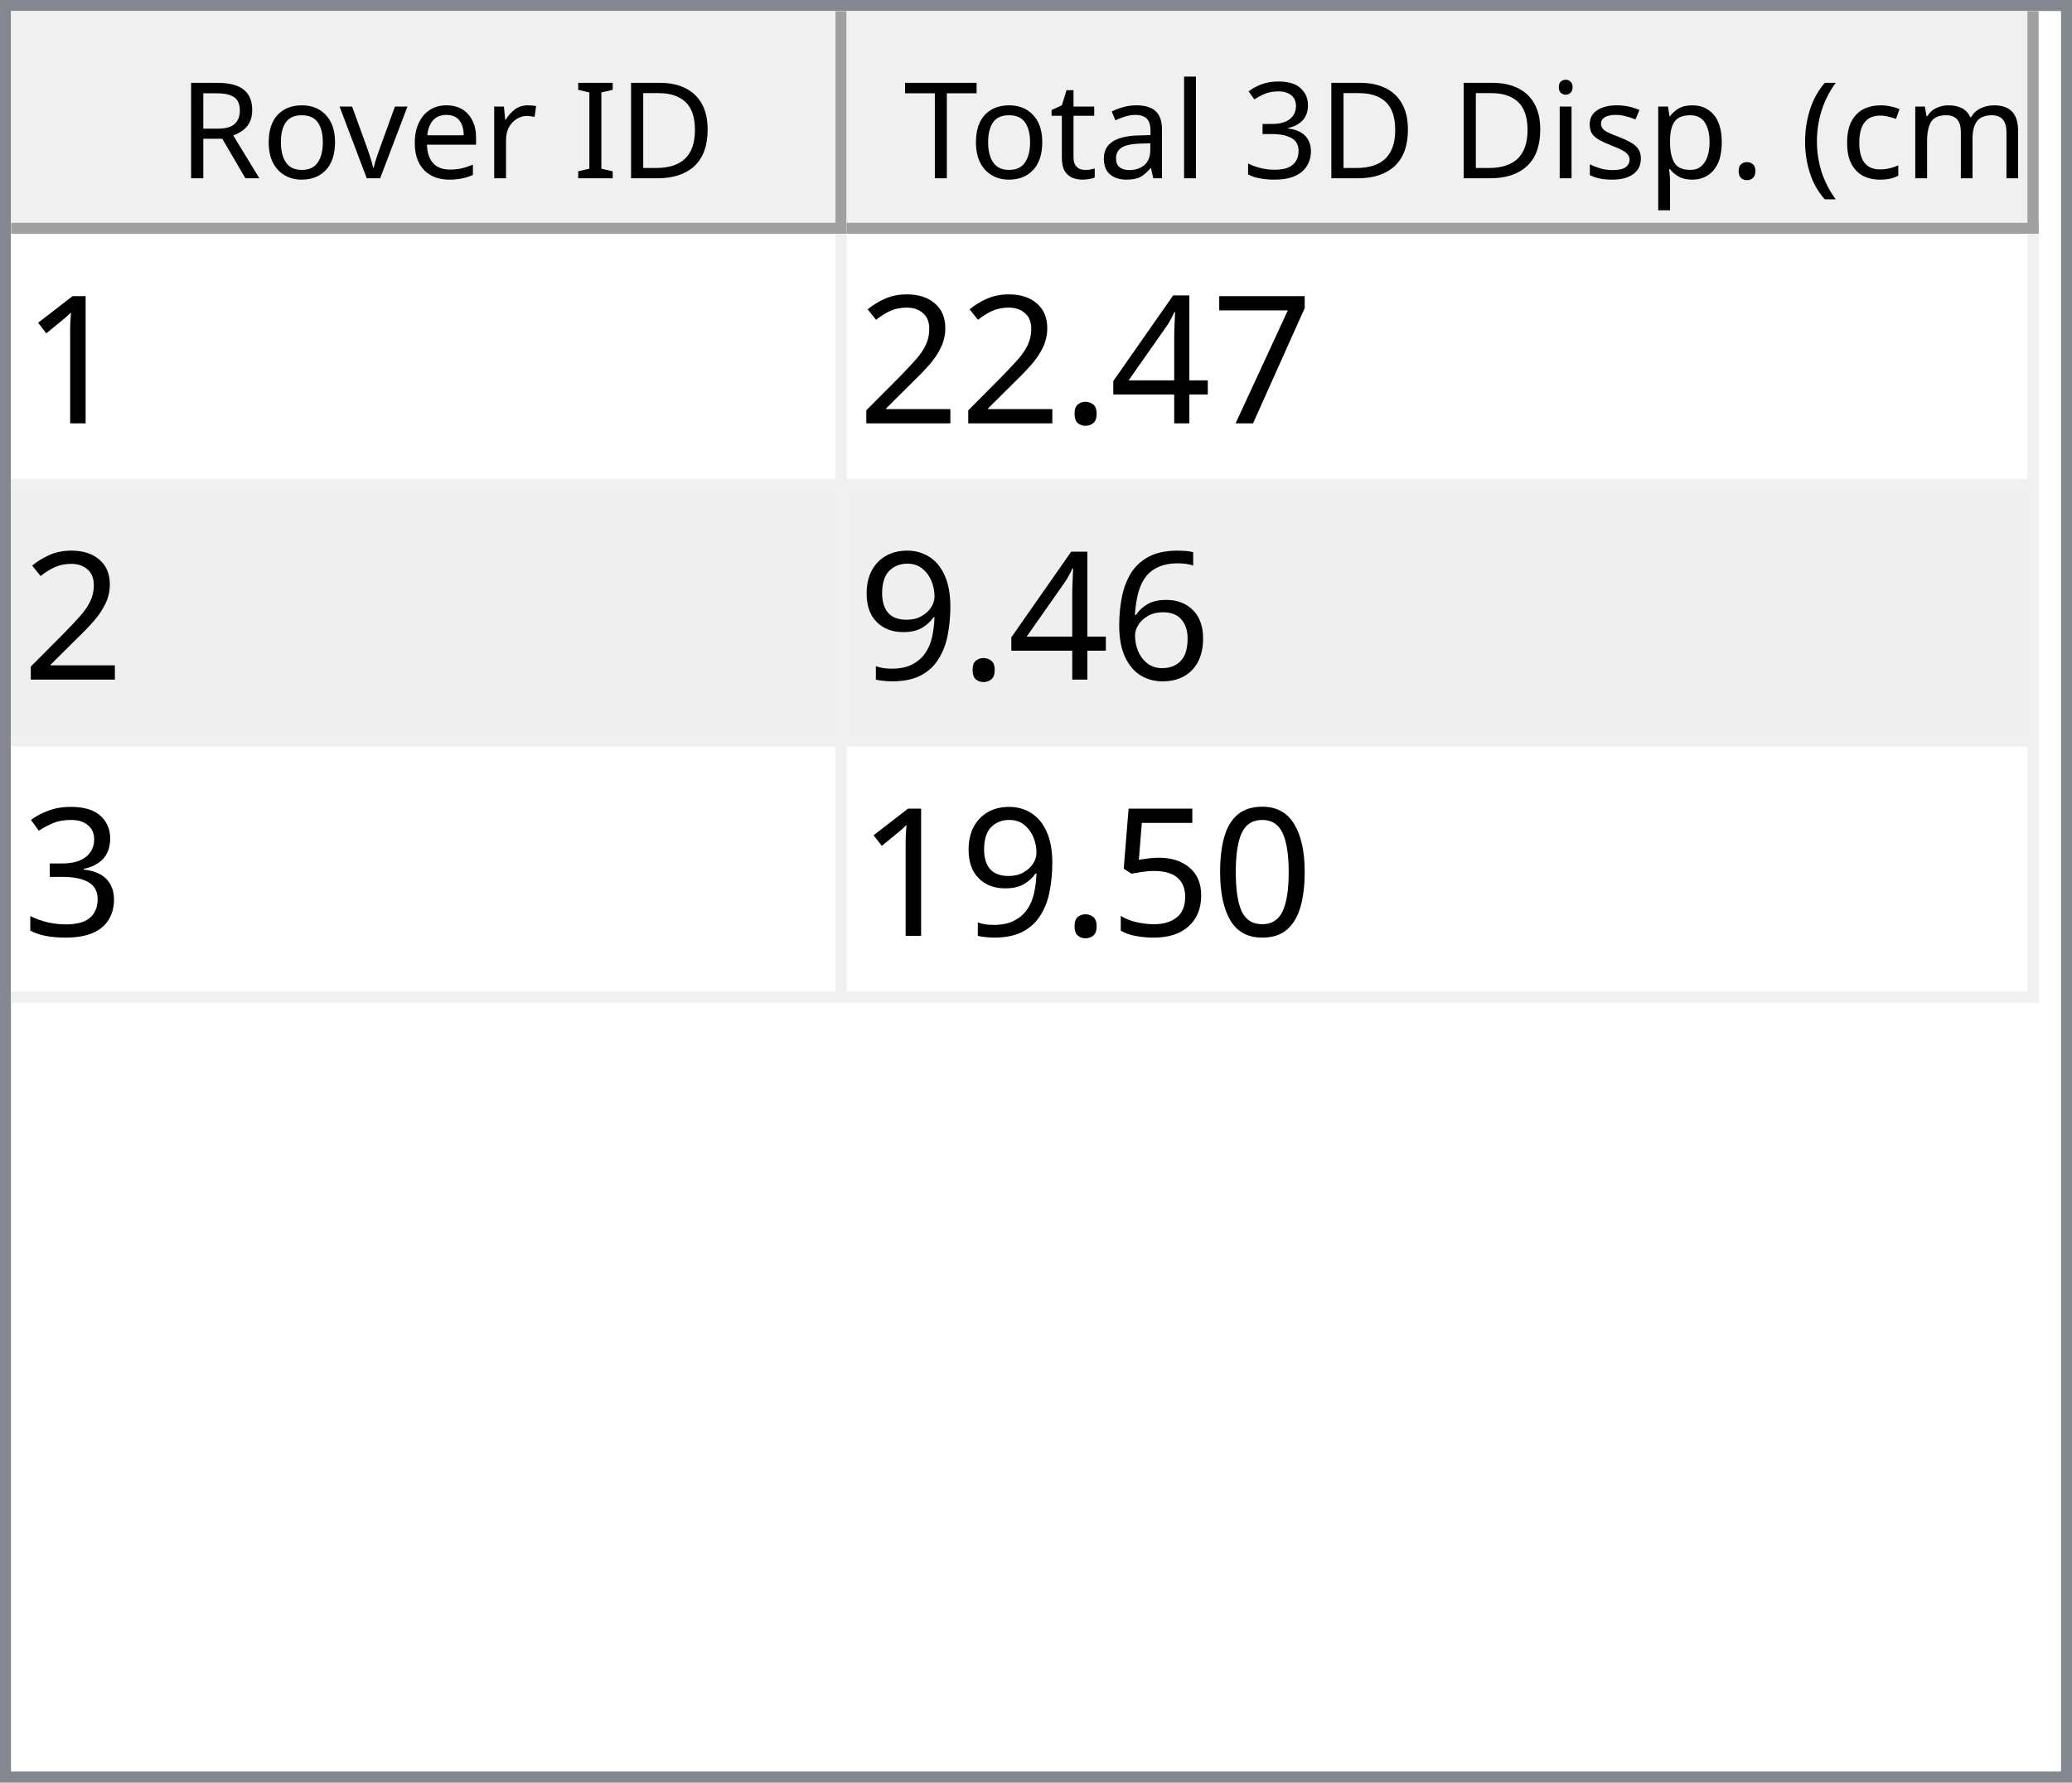
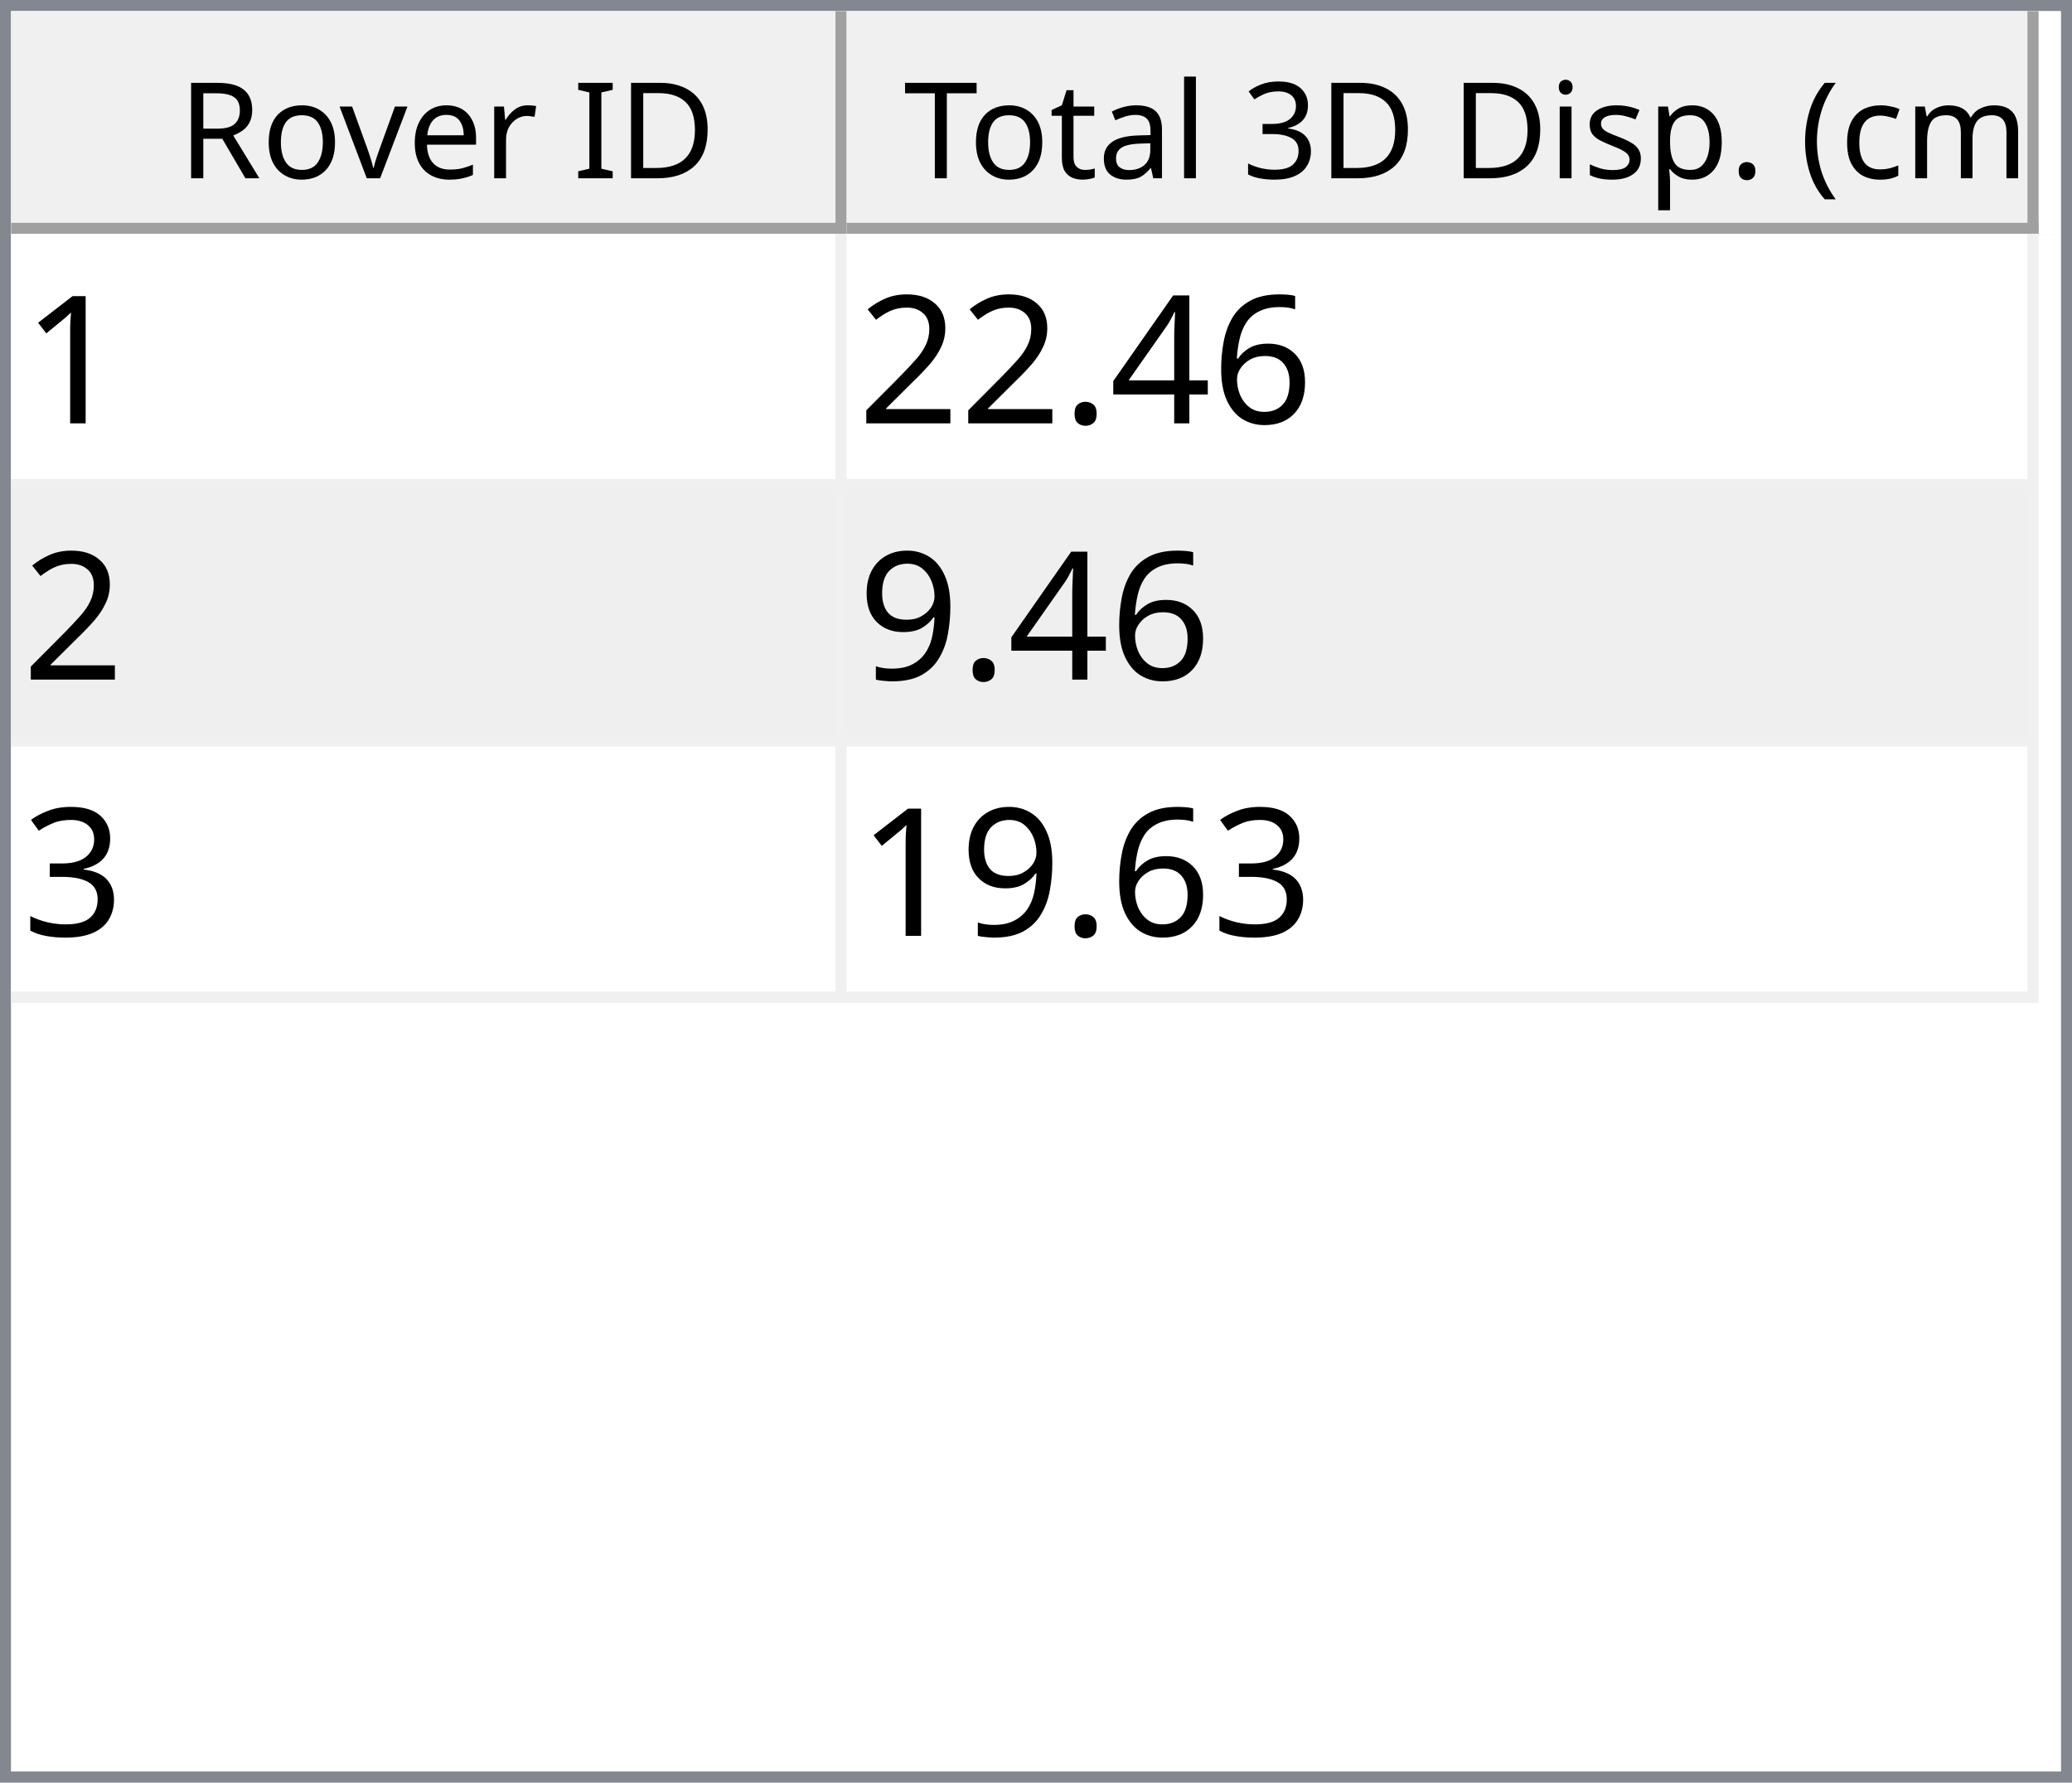
<svg xmlns="http://www.w3.org/2000/svg" style="fill-opacity:1; color-rendering:auto; color-interpolation:auto; text-rendering:auto; stroke:black; stroke-linecap:square; stroke-miterlimit:10; shape-rendering:auto; stroke-opacity:1; fill:black; stroke-dasharray:none; font-weight:normal; stroke-width:1; font-family:'Dialog'; font-style:normal; stroke-linejoin:miter; font-size:12px; stroke-dashoffset:0; image-rendering:auto;" width="186" height="160">
  <defs id="genericDefs" />
  <g>
    <defs id="defs1">
      <clipPath clipPathUnits="userSpaceOnUse" id="clipPath1">
        <path d="M0 0 L186 0 L186 160 L0 160 L0 0 Z" />
      </clipPath>
      <clipPath clipPathUnits="userSpaceOnUse" id="clipPath2">
        <path d="M0 0 L0 160 L186 160 L186 0 Z" />
      </clipPath>
      <clipPath clipPathUnits="userSpaceOnUse" id="clipPath3">
        <path d="M0 0 L0 20 L184 20 L184 0 Z" />
      </clipPath>
      <clipPath clipPathUnits="userSpaceOnUse" id="clipPath4">
        <path d="M0 0 L0 20 L75 20 L75 0 Z" />
      </clipPath>
      <clipPath clipPathUnits="userSpaceOnUse" id="clipPath5">
        <path d="M1 1 L1 19 L74 19 L74 1 Z" />
      </clipPath>
      <clipPath clipPathUnits="userSpaceOnUse" id="clipPath6">
        <path d="M0 0 L0 18 L73 18 L73 0 Z" />
      </clipPath>
      <clipPath clipPathUnits="userSpaceOnUse" id="clipPath7">
        <path d="M-0.5 -0.5 L-0.5 19.5 L74.5 19.5 L74.5 -0.5 Z" />
      </clipPath>
      <clipPath clipPathUnits="userSpaceOnUse" id="clipPath8">
        <path d="M0 0 L0 20 L107 20 L107 0 Z" />
      </clipPath>
      <clipPath clipPathUnits="userSpaceOnUse" id="clipPath9">
        <path d="M1 1 L1 19 L106 19 L106 1 Z" />
      </clipPath>
      <clipPath clipPathUnits="userSpaceOnUse" id="clipPath10">
        <path d="M0 0 L0 18 L105 18 L105 0 Z" />
      </clipPath>
      <clipPath clipPathUnits="userSpaceOnUse" id="clipPath11">
        <path d="M-0.5 -0.5 L-0.5 19.5 L106.5 19.5 L106.5 -0.5 Z" />
      </clipPath>
      <clipPath clipPathUnits="userSpaceOnUse" id="clipPath12">
        <path d="M0 0 L0 138 L184 138 L184 0 Z" />
      </clipPath>
      <clipPath clipPathUnits="userSpaceOnUse" id="clipPath13">
        <path d="M0 0 L0 69 L182 69 L182 0 Z" />
      </clipPath>
      <clipPath clipPathUnits="userSpaceOnUse" id="clipPath14">
        <path d="M-0.5 -0.5 L-0.5 68.5 L181.5 68.5 L181.5 -0.5 Z" />
      </clipPath>
      <clipPath clipPathUnits="userSpaceOnUse" id="clipPath15">
        <path d="M0 0 L0 22 L74 22 L74 0 Z" />
      </clipPath>
      <clipPath clipPathUnits="userSpaceOnUse" id="clipPath16">
        <path d="M0 0 L0 22 L106 22 L106 0 Z" />
      </clipPath>
      <font horiz-adv-x="64.551" id="font1">
        <font-face ascent="107.91" descent="25.098" units-per-em="100" style="font-style:normal; font-family:Segoe UI; font-weight:normal;" />
        <missing-glyph horiz-adv-x="64.551" d="M8.109 0 L8.109 68.266 L56.453 68.266 L56.453 0 L8.109 0 ZM15.328 7.234 L49.219 7.234 L49.219 61.031 L15.328 61.031 L15.328 7.234 Z" />
        <glyph unicode="D" horiz-adv-x="70.117" d="M9.188 0 L9.188 70.016 L28.516 70.016 Q65.531 70.016 65.531 35.891 Q65.531 19.672 55.25 9.836 Q44.969 0 27.734 0 L9.188 0 ZM17.391 62.594 L17.391 7.422 L27.828 7.422 Q41.609 7.422 49.273 14.797 Q56.938 22.172 56.938 35.688 Q56.938 62.594 28.328 62.594 L17.391 62.594 Z" />
        <glyph unicode="I" horiz-adv-x="26.611" d="M17.391 0 L9.188 0 L9.188 70.016 L17.391 70.016 L17.391 0 Z" />
        <glyph unicode=" " horiz-adv-x="27.393" d="" />
        <glyph unicode="r" horiz-adv-x="34.766" d="M34.188 41.891 Q32.078 43.5 28.125 43.5 Q23 43.5 19.555 38.672 Q16.109 33.844 16.109 25.484 L16.109 0 L8.109 0 L8.109 50 L16.109 50 L16.109 39.703 L16.312 39.703 Q18.016 44.969 21.531 47.922 Q25.047 50.875 29.391 50.875 Q32.516 50.875 34.188 50.203 L34.188 41.891 Z" />
        <glyph unicode="e" horiz-adv-x="52.295" d="M48.297 23 L12.984 23 Q13.188 14.656 17.484 10.109 Q21.781 5.562 29.297 5.562 Q37.75 5.562 44.828 11.141 L44.828 3.609 Q38.234 -1.172 27.391 -1.172 Q16.797 -1.172 10.742 5.641 Q4.688 12.453 4.688 24.812 Q4.688 36.469 11.305 43.82 Q17.922 51.172 27.734 51.172 Q37.547 51.172 42.922 44.828 Q48.297 38.484 48.297 27.203 L48.297 23 ZM40.094 29.781 Q40.047 36.719 36.75 40.578 Q33.453 44.438 27.594 44.438 Q21.922 44.438 17.969 40.383 Q14.016 36.328 13.094 29.781 L40.094 29.781 Z" />
        <glyph unicode="v" horiz-adv-x="47.9" d="M47.406 50 L27.484 0 L19.625 0 L0.688 50 L9.469 50 L22.172 13.672 Q23.578 9.672 23.922 6.688 L24.125 6.688 Q24.609 10.453 25.688 13.484 L38.969 50 L47.406 50 Z" />
        <glyph unicode="o" horiz-adv-x="58.594" d="M29 -1.172 Q17.922 -1.172 11.305 5.836 Q4.688 12.844 4.688 24.422 Q4.688 37.016 11.57 44.094 Q18.453 51.172 30.172 51.172 Q41.359 51.172 47.633 44.289 Q53.906 37.406 53.906 25.203 Q53.906 13.234 47.141 6.031 Q40.375 -1.172 29 -1.172 ZM29.594 44.438 Q21.875 44.438 17.383 39.188 Q12.891 33.938 12.891 24.703 Q12.891 15.828 17.43 10.695 Q21.969 5.562 29.594 5.562 Q37.359 5.562 41.531 10.594 Q45.703 15.625 45.703 24.906 Q45.703 34.281 41.531 39.359 Q37.359 44.438 29.594 44.438 Z" />
        <glyph unicode="R" horiz-adv-x="59.814" d="M59.375 0 L49.609 0 L37.891 19.625 Q36.281 22.359 34.766 24.289 Q33.25 26.219 31.664 27.438 Q30.078 28.656 28.25 29.219 Q26.422 29.781 24.125 29.781 L17.391 29.781 L17.391 0 L9.188 0 L9.188 70.016 L30.078 70.016 Q34.672 70.016 38.555 68.867 Q42.438 67.719 45.289 65.375 Q48.141 63.031 49.758 59.547 Q51.375 56.062 51.375 51.375 Q51.375 47.703 50.273 44.656 Q49.172 41.609 47.148 39.211 Q45.125 36.812 42.266 35.133 Q39.406 33.453 35.844 32.516 L35.844 32.328 Q37.594 31.547 38.891 30.547 Q40.188 29.547 41.359 28.18 Q42.531 26.812 43.68 25.078 Q44.828 23.344 46.234 21.047 L59.375 0 ZM17.391 62.594 L17.391 37.203 L28.516 37.203 Q31.594 37.203 34.203 38.133 Q36.812 39.062 38.719 40.797 Q40.625 42.531 41.703 45.047 Q42.781 47.562 42.781 50.688 Q42.781 56.297 39.141 59.445 Q35.5 62.594 28.609 62.594 L17.391 62.594 Z" />
        <glyph unicode=")" horiz-adv-x="30.176" d="M8.297 -15.922 L1.172 -15.922 Q16.406 2.344 16.406 26.812 Q16.406 51.469 1.078 70.016 L8.297 70.016 Q23.531 52.156 23.531 26.703 Q23.531 1.375 8.297 -15.922 Z" />
        <glyph unicode="m" horiz-adv-x="86.133" d="M79.109 0 L71.094 0 L71.094 28.719 Q71.094 37.016 68.531 40.727 Q65.969 44.438 59.906 44.438 Q54.781 44.438 51.195 39.75 Q47.609 35.062 47.609 28.516 L47.609 0 L39.594 0 L39.594 29.688 Q39.594 44.438 28.219 44.438 Q22.953 44.438 19.531 40.016 Q16.109 35.594 16.109 28.516 L16.109 0 L8.109 0 L8.109 50 L16.109 50 L16.109 42.094 L16.312 42.094 Q21.625 51.172 31.844 51.172 Q36.969 51.172 40.773 48.312 Q44.578 45.453 46 40.828 Q51.562 51.172 62.594 51.172 Q79.109 51.172 79.109 30.812 L79.109 0 Z" />
        <glyph unicode="c" horiz-adv-x="46.191" d="M42.188 2.297 Q36.422 -1.172 28.516 -1.172 Q17.828 -1.172 11.258 5.789 Q4.688 12.75 4.688 23.828 Q4.688 36.188 11.766 43.68 Q18.844 51.172 30.672 51.172 Q37.25 51.172 42.281 48.734 L42.281 40.531 Q36.719 44.438 30.375 44.438 Q22.703 44.438 17.797 38.945 Q12.891 33.453 12.891 24.516 Q12.891 15.719 17.508 10.641 Q22.125 5.562 29.891 5.562 Q36.422 5.562 42.188 9.906 L42.188 2.297 Z" />
        <glyph unicode="(" horiz-adv-x="30.176" d="M29.109 -15.922 L21.969 -15.922 Q6.844 1.375 6.844 26.703 Q6.844 52.156 21.969 70.016 L29.203 70.016 Q13.875 51.469 13.875 26.812 Q13.875 2.344 29.109 -15.922 Z" />
        <glyph unicode="." horiz-adv-x="21.68" d="M10.891 -1.078 Q8.641 -1.078 7.055 0.539 Q5.469 2.156 5.469 4.391 Q5.469 6.641 7.055 8.273 Q8.641 9.906 10.891 9.906 Q13.188 9.906 14.797 8.273 Q16.406 6.641 16.406 4.391 Q16.406 2.156 14.797 0.539 Q13.188 -1.078 10.891 -1.078 Z" />
        <glyph unicode="p" horiz-adv-x="58.789" d="M16.312 7.234 L16.109 7.234 L16.109 -23 L8.109 -23 L8.109 50 L16.109 50 L16.109 41.219 L16.312 41.219 Q22.219 51.172 33.594 51.172 Q43.266 51.172 48.688 44.461 Q54.109 37.75 54.109 26.469 Q54.109 13.922 48 6.375 Q41.891 -1.172 31.297 -1.172 Q21.578 -1.172 16.312 7.234 ZM16.109 27.391 L16.109 20.406 Q16.109 14.203 20.141 9.883 Q24.172 5.562 30.375 5.562 Q37.641 5.562 41.773 11.133 Q45.906 16.703 45.906 26.609 Q45.906 34.969 42.047 39.703 Q38.188 44.438 31.594 44.438 Q24.609 44.438 20.359 39.578 Q16.109 34.719 16.109 27.391 Z" />
        <glyph unicode="s" horiz-adv-x="42.432" d="M5.078 1.812 L5.078 10.406 Q11.625 5.562 19.484 5.562 Q30.031 5.562 30.031 12.594 Q30.031 14.594 29.125 15.992 Q28.219 17.391 26.68 18.461 Q25.141 19.531 23.07 20.383 Q21 21.234 18.609 22.172 Q15.281 23.484 12.766 24.828 Q10.25 26.172 8.57 27.859 Q6.891 29.547 6.031 31.695 Q5.172 33.844 5.172 36.719 Q5.172 40.234 6.789 42.945 Q8.406 45.656 11.086 47.484 Q13.766 49.312 17.211 50.242 Q20.656 51.172 24.312 51.172 Q30.812 51.172 35.938 48.922 L35.938 40.828 Q30.422 44.438 23.25 44.438 Q21 44.438 19.195 43.922 Q17.391 43.406 16.094 42.477 Q14.797 41.547 14.086 40.258 Q13.375 38.969 13.375 37.406 Q13.375 35.453 14.086 34.133 Q14.797 32.812 16.164 31.789 Q17.531 30.766 19.484 29.938 Q21.438 29.109 23.922 28.125 Q27.25 26.859 29.883 25.516 Q32.516 24.172 34.375 22.484 Q36.234 20.797 37.234 18.602 Q38.234 16.406 38.234 13.375 Q38.234 9.672 36.602 6.938 Q34.969 4.203 32.234 2.398 Q29.5 0.594 25.93 -0.289 Q22.359 -1.172 18.453 -1.172 Q10.75 -1.172 5.078 1.812 Z" />
        <glyph unicode="i" horiz-adv-x="24.219" d="M12.203 62.703 Q10.062 62.703 8.547 64.164 Q7.031 65.625 7.031 67.875 Q7.031 70.125 8.547 71.609 Q10.062 73.094 12.203 73.094 Q14.406 73.094 15.945 71.609 Q17.484 70.125 17.484 67.875 Q17.484 65.719 15.945 64.211 Q14.406 62.703 12.203 62.703 ZM16.109 0 L8.109 0 L8.109 50 L16.109 50 L16.109 0 Z" />
        <glyph unicode="3" horiz-adv-x="53.906" d="M46.531 19.828 Q46.531 15.094 44.75 11.211 Q42.969 7.328 39.719 4.57 Q36.469 1.812 31.93 0.297 Q27.391 -1.219 21.922 -1.219 Q11.922 -1.219 6 2.594 L6 11.188 Q13.094 5.609 22.219 5.609 Q25.875 5.609 28.828 6.539 Q31.781 7.469 33.906 9.227 Q36.031 10.984 37.18 13.477 Q38.328 15.969 38.328 19.094 Q38.328 32.812 18.797 32.812 L12.984 32.812 L12.984 39.594 L18.5 39.594 Q35.797 39.594 35.797 52.484 Q35.797 64.406 22.609 64.406 Q15.188 64.406 8.688 59.422 L8.688 67.188 Q15.375 71.188 24.609 71.188 Q29 71.188 32.57 69.969 Q36.141 68.75 38.68 66.555 Q41.219 64.359 42.609 61.281 Q44 58.203 44 54.5 Q44 40.672 30.031 36.719 L30.031 36.531 Q33.594 36.141 36.625 34.797 Q39.656 33.453 41.852 31.305 Q44.047 29.156 45.289 26.25 Q46.531 23.344 46.531 19.828 Z" />
        <glyph unicode="l" horiz-adv-x="24.219" d="M16.109 0 L8.109 0 L8.109 74.031 L16.109 74.031 L16.109 0 Z" />
        <glyph unicode="a" horiz-adv-x="50.879" d="M43.891 0 L35.891 0 L35.891 7.812 L35.688 7.812 Q30.469 -1.172 20.312 -1.172 Q12.844 -1.172 8.617 2.781 Q4.391 6.734 4.391 13.281 Q4.391 27.297 20.906 29.594 L35.891 31.688 Q35.891 44.438 25.594 44.438 Q16.547 44.438 9.281 38.281 L9.281 46.484 Q16.656 51.172 26.266 51.172 Q43.891 51.172 43.891 32.516 L43.891 0 ZM35.891 25.297 L23.828 23.641 Q18.266 22.859 15.43 20.875 Q12.594 18.891 12.594 13.875 Q12.594 10.203 15.211 7.883 Q17.828 5.562 22.172 5.562 Q28.125 5.562 32.008 9.742 Q35.891 13.922 35.891 20.312 L35.891 25.297 Z" />
        <glyph unicode="t" horiz-adv-x="33.887" d="M31.297 0.484 Q28.469 -1.078 23.828 -1.078 Q10.688 -1.078 10.688 13.578 L10.688 43.172 L2.094 43.172 L2.094 50 L10.688 50 L10.688 62.203 L18.703 64.797 L18.703 50 L31.297 50 L31.297 43.172 L18.703 43.172 L18.703 14.984 Q18.703 9.969 20.414 7.82 Q22.125 5.672 26.078 5.672 Q29.109 5.672 31.297 7.328 L31.297 0.484 Z" />
        <glyph unicode="T" horiz-adv-x="52.393" d="M50.594 62.594 L30.375 62.594 L30.375 0 L22.172 0 L22.172 62.594 L2 62.594 L2 70.016 L50.594 70.016 L50.594 62.594 Z" />
      </font>
      <font horiz-adv-x="75.0" id="font2">
        <font-face ascent="100.537" descent="21.973" units-per-em="100" style="font-style:normal; font-family:sans-serif; font-weight:normal;" />
        <missing-glyph horiz-adv-x="75.0" d="M12.5 0 L12.5 62.5 L62.5 62.5 L62.5 0 L12.5 0 ZM14.062 1.562 L60.938 1.562 L60.938 60.938 L14.062 60.938 L14.062 1.562 Z" />
        <glyph unicode="1" horiz-adv-x="55.615" d="M37.25 0 L28.469 0 L28.469 56 Q25.297 52.984 20.141 49.953 Q14.984 46.922 10.891 45.406 L10.891 53.906 Q18.266 57.375 23.781 62.305 Q29.297 67.234 31.594 71.875 L37.25 71.875 L37.25 0 Z" />
-         <glyph unicode="7" horiz-adv-x="55.615" d="M4.734 62.203 L4.734 70.656 L51.078 70.656 L51.078 63.812 Q44.234 56.547 37.523 44.484 Q30.812 32.422 27.156 19.672 Q24.516 10.688 23.781 0 L14.75 0 Q14.891 8.453 18.062 20.414 Q21.234 32.375 27.172 43.484 Q33.109 54.594 39.797 62.203 L4.734 62.203 Z" />
+         <glyph unicode="6" horiz-adv-x="55.615" d="M49.75 54.047 L41.016 53.375 Q39.844 58.547 37.703 60.891 Q34.125 64.656 28.906 64.656 Q24.703 64.656 21.531 62.312 Q17.391 59.281 14.992 53.469 Q12.594 47.656 12.5 36.922 Q15.672 41.75 20.266 44.094 Q24.859 46.438 29.891 46.438 Q38.672 46.438 44.852 39.969 Q51.031 33.5 51.031 23.25 Q51.031 16.5 48.125 10.719 Q45.219 4.938 40.141 1.859 Q35.062 -1.219 28.609 -1.219 Q17.625 -1.219 10.695 6.859 Q3.766 14.938 3.766 33.5 Q3.766 54.25 11.422 63.672 Q18.109 71.875 29.438 71.875 Q37.891 71.875 43.289 67.141 Q48.688 62.406 49.75 54.047 ZM13.875 23.188 Q13.875 18.656 15.797 14.508 Q17.719 10.359 21.188 8.18 Q24.656 6 28.469 6 Q34.031 6 38.039 10.492 Q42.047 14.984 42.047 22.703 Q42.047 30.125 38.086 34.398 Q34.125 38.672 28.125 38.672 Q22.172 38.672 18.023 34.398 Q13.875 30.125 13.875 23.188 Z" />
        <glyph unicode="4" horiz-adv-x="55.615" d="M32.328 0 L32.328 17.141 L1.266 17.141 L1.266 25.203 L33.938 71.578 L41.109 71.578 L41.109 25.203 L50.781 25.203 L50.781 17.141 L41.109 17.141 L41.109 0 L32.328 0 ZM32.328 25.203 L32.328 57.469 L9.906 25.203 L32.328 25.203 Z" />
        <glyph unicode="." horiz-adv-x="27.783" d="M9.078 0 L9.078 10.016 L19.094 10.016 L19.094 0 L9.078 0 Z" />
        <glyph unicode="2" horiz-adv-x="55.615" d="M50.344 8.453 L50.344 0 L3.031 0 Q2.938 3.172 4.047 6.109 Q5.859 10.938 9.836 15.625 Q13.812 20.312 21.344 26.469 Q33.016 36.031 37.117 41.625 Q41.219 47.219 41.219 52.203 Q41.219 57.422 37.477 61.008 Q33.734 64.594 27.734 64.594 Q21.391 64.594 17.578 60.789 Q13.766 56.984 13.719 50.25 L4.688 51.172 Q5.609 61.281 11.664 66.578 Q17.719 71.875 27.938 71.875 Q38.234 71.875 44.242 66.164 Q50.25 60.453 50.25 52 Q50.25 47.703 48.492 43.555 Q46.734 39.406 42.656 34.812 Q38.578 30.219 29.109 22.219 Q21.188 15.578 18.945 13.211 Q16.703 10.844 15.234 8.453 L50.344 8.453 Z" />
-         <glyph unicode="6" horiz-adv-x="55.615" d="M49.75 54.047 L41.016 53.375 Q39.844 58.547 37.703 60.891 Q34.125 64.656 28.906 64.656 Q24.703 64.656 21.531 62.312 Q17.391 59.281 14.992 53.469 Q12.594 47.656 12.5 36.922 Q15.672 41.75 20.266 44.094 Q24.859 46.438 29.891 46.438 Q38.672 46.438 44.852 39.969 Q51.031 33.5 51.031 23.25 Q51.031 16.5 48.125 10.719 Q45.219 4.938 40.141 1.859 Q35.062 -1.219 28.609 -1.219 Q17.625 -1.219 10.695 6.859 Q3.766 14.938 3.766 33.5 Q3.766 54.25 11.422 63.672 Q18.109 71.875 29.438 71.875 Q37.891 71.875 43.289 67.141 Q48.688 62.406 49.75 54.047 ZM13.875 23.188 Q13.875 18.656 15.797 14.508 Q17.719 10.359 21.188 8.18 Q24.656 6 28.469 6 Q34.031 6 38.039 10.492 Q42.047 14.984 42.047 22.703 Q42.047 30.125 38.086 34.398 Q34.125 38.672 28.125 38.672 Q22.172 38.672 18.023 34.398 Q13.875 30.125 13.875 23.188 Z" />
        <glyph unicode="9" horiz-adv-x="55.615" d="M5.469 16.547 L13.922 17.328 Q14.984 11.375 18.016 8.688 Q21.047 6 25.781 6 Q29.828 6 32.883 7.859 Q35.938 9.719 37.891 12.82 Q39.844 15.922 41.164 21.195 Q42.484 26.469 42.484 31.938 Q42.484 32.516 42.438 33.688 Q39.797 29.5 35.234 26.883 Q30.672 24.266 25.344 24.266 Q16.453 24.266 10.305 30.711 Q4.156 37.156 4.156 47.703 Q4.156 58.594 10.578 65.234 Q17 71.875 26.656 71.875 Q33.641 71.875 39.43 68.117 Q45.219 64.359 48.219 57.398 Q51.219 50.438 51.219 37.25 Q51.219 23.531 48.242 15.406 Q45.266 7.281 39.383 3.031 Q33.5 -1.219 25.594 -1.219 Q17.188 -1.219 11.867 3.445 Q6.547 8.109 5.469 16.547 ZM41.453 48.141 Q41.453 55.719 37.43 60.156 Q33.406 64.594 27.734 64.594 Q21.875 64.594 17.531 59.812 Q13.188 55.031 13.188 47.406 Q13.188 40.578 17.312 36.305 Q21.438 32.031 27.484 32.031 Q33.594 32.031 37.523 36.305 Q41.453 40.578 41.453 48.141 Z" />
        <glyph unicode="3" horiz-adv-x="55.615" d="M4.203 18.891 L12.984 20.062 Q14.5 12.594 18.141 9.297 Q21.781 6 27 6 Q33.203 6 37.477 10.297 Q41.75 14.594 41.75 20.953 Q41.75 27 37.797 30.93 Q33.844 34.859 27.734 34.859 Q25.25 34.859 21.531 33.891 L22.516 41.609 Q23.391 41.5 23.922 41.5 Q29.547 41.5 34.039 44.43 Q38.531 47.359 38.531 53.469 Q38.531 58.297 35.258 61.477 Q31.984 64.656 26.812 64.656 Q21.688 64.656 18.266 61.43 Q14.844 58.203 13.875 51.766 L5.078 53.328 Q6.688 62.156 12.398 67.016 Q18.109 71.875 26.609 71.875 Q32.469 71.875 37.398 69.359 Q42.328 66.844 44.945 62.5 Q47.562 58.156 47.562 53.266 Q47.562 48.641 45.07 44.828 Q42.578 41.016 37.703 38.766 Q44.047 37.312 47.562 32.695 Q51.078 28.078 51.078 21.141 Q51.078 11.766 44.242 5.25 Q37.406 -1.266 26.953 -1.266 Q17.531 -1.266 11.305 4.352 Q5.078 9.969 4.203 18.891 Z" />
-         <glyph unicode="0" horiz-adv-x="55.615" d="M4.156 35.297 Q4.156 48 6.766 55.742 Q9.375 63.484 14.523 67.68 Q19.672 71.875 27.484 71.875 Q33.25 71.875 37.594 69.555 Q41.938 67.234 44.773 62.867 Q47.609 58.5 49.219 52.227 Q50.828 45.953 50.828 35.297 Q50.828 22.703 48.242 14.969 Q45.656 7.234 40.508 3.008 Q35.359 -1.219 27.484 -1.219 Q17.141 -1.219 11.234 6.203 Q4.156 15.141 4.156 35.297 ZM13.188 35.297 Q13.188 17.672 17.312 11.836 Q21.438 6 27.484 6 Q33.547 6 37.672 11.859 Q41.797 17.719 41.797 35.297 Q41.797 52.984 37.672 58.789 Q33.547 64.594 27.391 64.594 Q21.344 64.594 17.719 59.469 Q13.188 52.938 13.188 35.297 Z" />
-         <glyph unicode="5" horiz-adv-x="55.615" d="M4.156 18.75 L13.375 19.531 Q14.406 12.797 18.141 9.398 Q21.875 6 27.156 6 Q33.5 6 37.891 10.789 Q42.281 15.578 42.281 23.484 Q42.281 31 38.062 35.352 Q33.844 39.703 27 39.703 Q22.75 39.703 19.336 37.773 Q15.922 35.844 13.969 32.766 L5.719 33.844 L12.641 70.609 L48.25 70.609 L48.25 62.203 L19.672 62.203 L15.828 42.969 Q22.266 47.469 29.344 47.469 Q38.719 47.469 45.164 40.969 Q51.609 34.469 51.609 24.266 Q51.609 14.547 45.953 7.469 Q39.062 -1.219 27.156 -1.219 Q17.391 -1.219 11.211 4.25 Q5.031 9.719 4.156 18.75 Z" />
      </font>
    </defs>
    <g style="fill:white; stroke:white;">
      <rect x="0" y="0" width="186" style="clip-path:url(#clipPath1); stroke:none;" height="160" />
    </g>
    <g style="fill:white; text-rendering:optimizeSpeed; color-rendering:optimizeSpeed; image-rendering:optimizeSpeed; shape-rendering:crispEdges; stroke:white; color-interpolation:sRGB;">
      <rect x="0" width="186" height="160" y="0" style="stroke:none;" />
      <path style="stroke:none;" d="M0 160 L186 160 L186 0 L0 0 Z" />
    </g>
    <g style="fill:rgb(240,240,240); font-family:'Segoe UI'; stroke:rgb(240,240,240);">
      <rect x="0" y="0" width="186" style="clip-path:url(#clipPath2); stroke:none;" height="160" />
    </g>
    <g style="fill:rgb(130,135,144); font-family:'Segoe UI'; stroke:rgb(130,135,144);">
      <path d="M0 0 L186 0 L186 160 L0 160 L0 0 ZM1 1 L185 1 L185 159 L1 159 L1 1 Z" style="fill-rule:evenodd; clip-path:url(#clipPath2); stroke:none;" />
    </g>
    <g style="fill:white; font-family:'Segoe UI'; stroke:white;" transform="translate(1,1)">
      <rect x="0" y="0" width="184" style="clip-path:url(#clipPath3); stroke:none;" height="20" />
    </g>
    <g style="fill:rgb(240,240,240); font-family:'Segoe UI'; stroke:rgb(240,240,240);" transform="translate(1,1)">
      <rect x="0" y="0" width="75" style="clip-path:url(#clipPath4); stroke:none;" height="20" />
    </g>
    <g style="font-family:'Segoe UI';" transform="translate(2,2)">
      <text x="14" xml:space="preserve" y="14" style="clip-path:url(#clipPath6); stroke:none;">Rover ID</text>
    </g>
    <g style="fill:rgb(160,160,160); font-family:'Segoe UI'; stroke:rgb(160,160,160); stroke-linejoin:bevel;" transform="translate(1.5,1.5)">
      <line x1="74" x2="74" y1="0" style="fill:none; clip-path:url(#clipPath7);" y2="19" />
    </g>
    <g style="fill:rgb(160,160,160); font-family:'Segoe UI'; stroke:rgb(160,160,160); stroke-linejoin:bevel;" transform="matrix(1,0,0,1,1,1) translate(0.5,0.5)">
      <line x1="0" x2="74" y1="19" style="fill:none; clip-path:url(#clipPath7);" y2="19" />
    </g>
    <g style="fill:rgb(240,240,240); font-family:'Segoe UI'; stroke:rgb(240,240,240);" transform="translate(76,1)">
      <rect x="0" y="0" width="107" style="clip-path:url(#clipPath8); stroke:none;" height="20" />
    </g>
    <g style="font-family:'Segoe UI';" transform="translate(77,2)">
      <text x="1" xml:space="preserve" y="14" style="clip-path:url(#clipPath10); stroke:none;"> Total 3D Disp. (cm)</text>
    </g>
    <g style="fill:rgb(160,160,160); font-family:'Segoe UI'; stroke:rgb(160,160,160); stroke-linejoin:bevel;" transform="translate(76.5,1.5)">
      <line x1="106" x2="106" y1="0" style="fill:none; clip-path:url(#clipPath11);" y2="19" />
    </g>
    <g style="fill:rgb(160,160,160); font-family:'Segoe UI'; stroke:rgb(160,160,160); stroke-linejoin:bevel;" transform="matrix(1,0,0,1,76,1) translate(0.5,0.5)">
      <line x1="0" x2="106" y1="19" style="fill:none; clip-path:url(#clipPath11);" y2="19" />
    </g>
    <g style="fill:white; font-family:'Segoe UI'; stroke:white;" transform="translate(1,21)">
      <rect x="0" y="0" width="184" style="clip-path:url(#clipPath12); stroke:none;" height="138" />
    </g>
    <g style="fill:rgb(240,240,240); font-size:16px; font-family:sans-serif; stroke:rgb(240,240,240);" transform="translate(1,21)">
      <rect x="0" y="0" width="182" style="clip-path:url(#clipPath13); stroke:none;" height="69" />
      <line transform="translate(0.5,0.5)" x1="0" x2="181" y1="22" style="clip-path:url(#clipPath14); fill:none; stroke-linejoin:bevel;" y2="22" />
    </g>
    <g transform="matrix(1,0,0,1,1,21) translate(0.5,0.5)" style="fill:rgb(240,240,240); font-size:16px; font-family:sans-serif; stroke:rgb(240,240,240); stroke-linejoin:bevel;">
      <line x1="0" x2="181" y1="45" style="fill:none; clip-path:url(#clipPath14);" y2="45" />
    </g>
    <g transform="matrix(1,0,0,1,1,21) translate(0.5,0.5)" style="fill:rgb(240,240,240); font-size:16px; font-family:sans-serif; stroke:rgb(240,240,240); stroke-linejoin:bevel;">
      <line x1="0" x2="181" y1="68" style="fill:none; clip-path:url(#clipPath14);" y2="68" />
    </g>
    <g transform="matrix(1,0,0,1,1,21) translate(0.5,0.5)" style="fill:rgb(240,240,240); font-size:16px; font-family:sans-serif; stroke:rgb(240,240,240); stroke-linejoin:bevel;">
      <line x1="74" x2="74" y1="0" style="fill:none; clip-path:url(#clipPath14);" y2="68" />
    </g>
    <g transform="matrix(1,0,0,1,1,21) translate(0.5,0.5)" style="fill:rgb(240,240,240); font-size:16px; font-family:sans-serif; stroke:rgb(240,240,240); stroke-linejoin:bevel;">
      <line x1="181" x2="181" y1="0" style="fill:none; clip-path:url(#clipPath14);" y2="68" />
    </g>
    <g style="fill:white; font-size:16px; font-family:sans-serif; stroke:white;" transform="matrix(1,0,0,1,1,21)">
      <rect x="0" y="0" width="74" style="clip-path:url(#clipPath15); stroke:none;" height="22" />
      <text x="1" y="17" style="fill:black; clip-path:url(#clipPath15); stroke:none;" xml:space="preserve">1</text>
    </g>
    <g style="fill:white; font-size:16px; font-family:sans-serif; stroke:white;" transform="matrix(1,0,0,1,1,21) translate(75,0)">
      <rect x="0" y="0" width="106" style="clip-path:url(#clipPath16); stroke:none;" height="22" />
-       <text x="1" y="17" style="fill:black; clip-path:url(#clipPath16); stroke:none;" xml:space="preserve">22.47</text>
+       <text x="1" y="17" style="fill:black; clip-path:url(#clipPath16); stroke:none;" xml:space="preserve">22.46</text>
    </g>
    <g style="fill:rgb(239,239,239); font-size:16px; font-family:sans-serif; stroke:rgb(239,239,239);" transform="matrix(1,0,0,1,1,21) translate(0,23)">
      <rect x="0" y="0" width="74" style="clip-path:url(#clipPath15); stroke:none;" height="22" />
      <text x="1" y="17" style="fill:black; clip-path:url(#clipPath15); stroke:none;" xml:space="preserve">2</text>
    </g>
    <g style="fill:rgb(239,239,239); font-size:16px; font-family:sans-serif; stroke:rgb(239,239,239);" transform="matrix(1,0,0,1,1,21) translate(75,23)">
      <rect x="0" y="0" width="106" style="clip-path:url(#clipPath16); stroke:none;" height="22" />
      <text x="1" y="17" style="fill:black; clip-path:url(#clipPath16); stroke:none;" xml:space="preserve">9.46</text>
    </g>
    <g style="fill:white; font-size:16px; font-family:sans-serif; stroke:white;" transform="matrix(1,0,0,1,1,21) translate(0,46)">
      <rect x="0" y="0" width="74" style="clip-path:url(#clipPath15); stroke:none;" height="22" />
      <text x="1" y="17" style="fill:black; clip-path:url(#clipPath15); stroke:none;" xml:space="preserve">3</text>
    </g>
    <g style="fill:white; font-size:16px; font-family:sans-serif; stroke:white;" transform="matrix(1,0,0,1,1,21) translate(75,46)">
      <rect x="0" y="0" width="106" style="clip-path:url(#clipPath16); stroke:none;" height="22" />
-       <text x="1" y="17" style="fill:black; clip-path:url(#clipPath16); stroke:none;" xml:space="preserve">19.50</text>
+       <text x="1" y="17" style="fill:black; clip-path:url(#clipPath16); stroke:none;" xml:space="preserve">19.63</text>
    </g>
  </g>
</svg>
